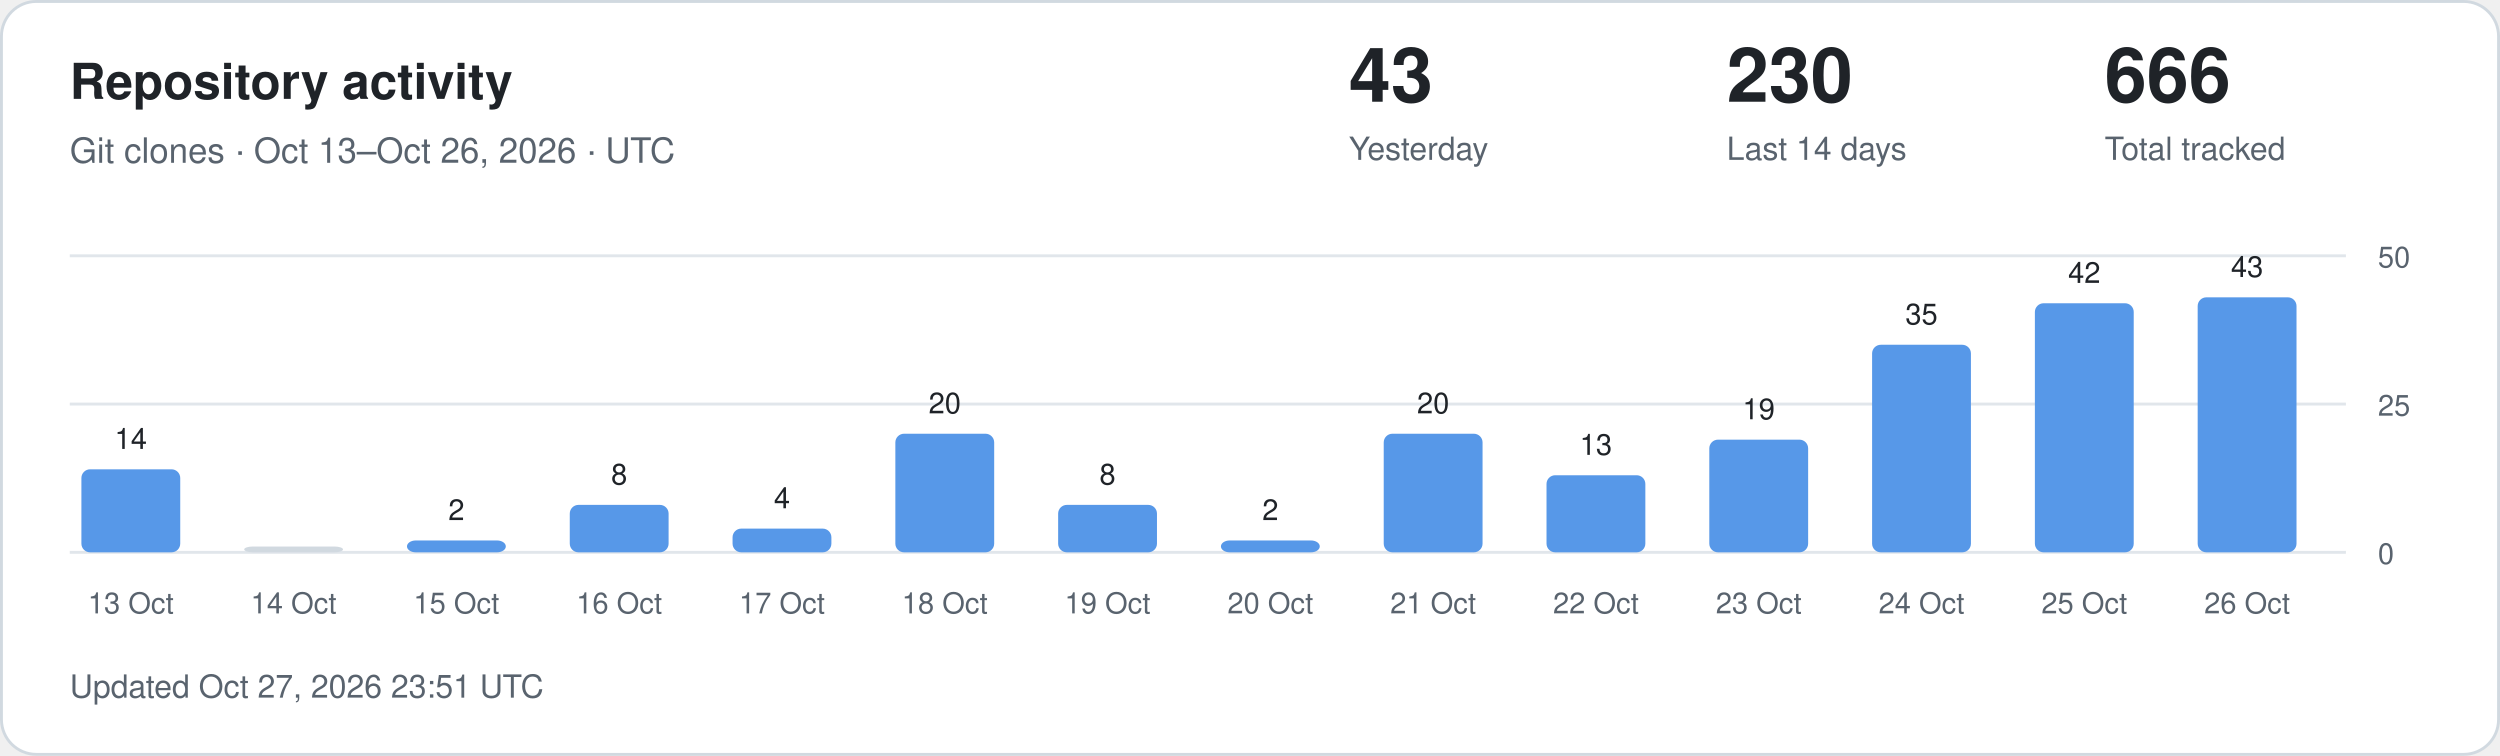
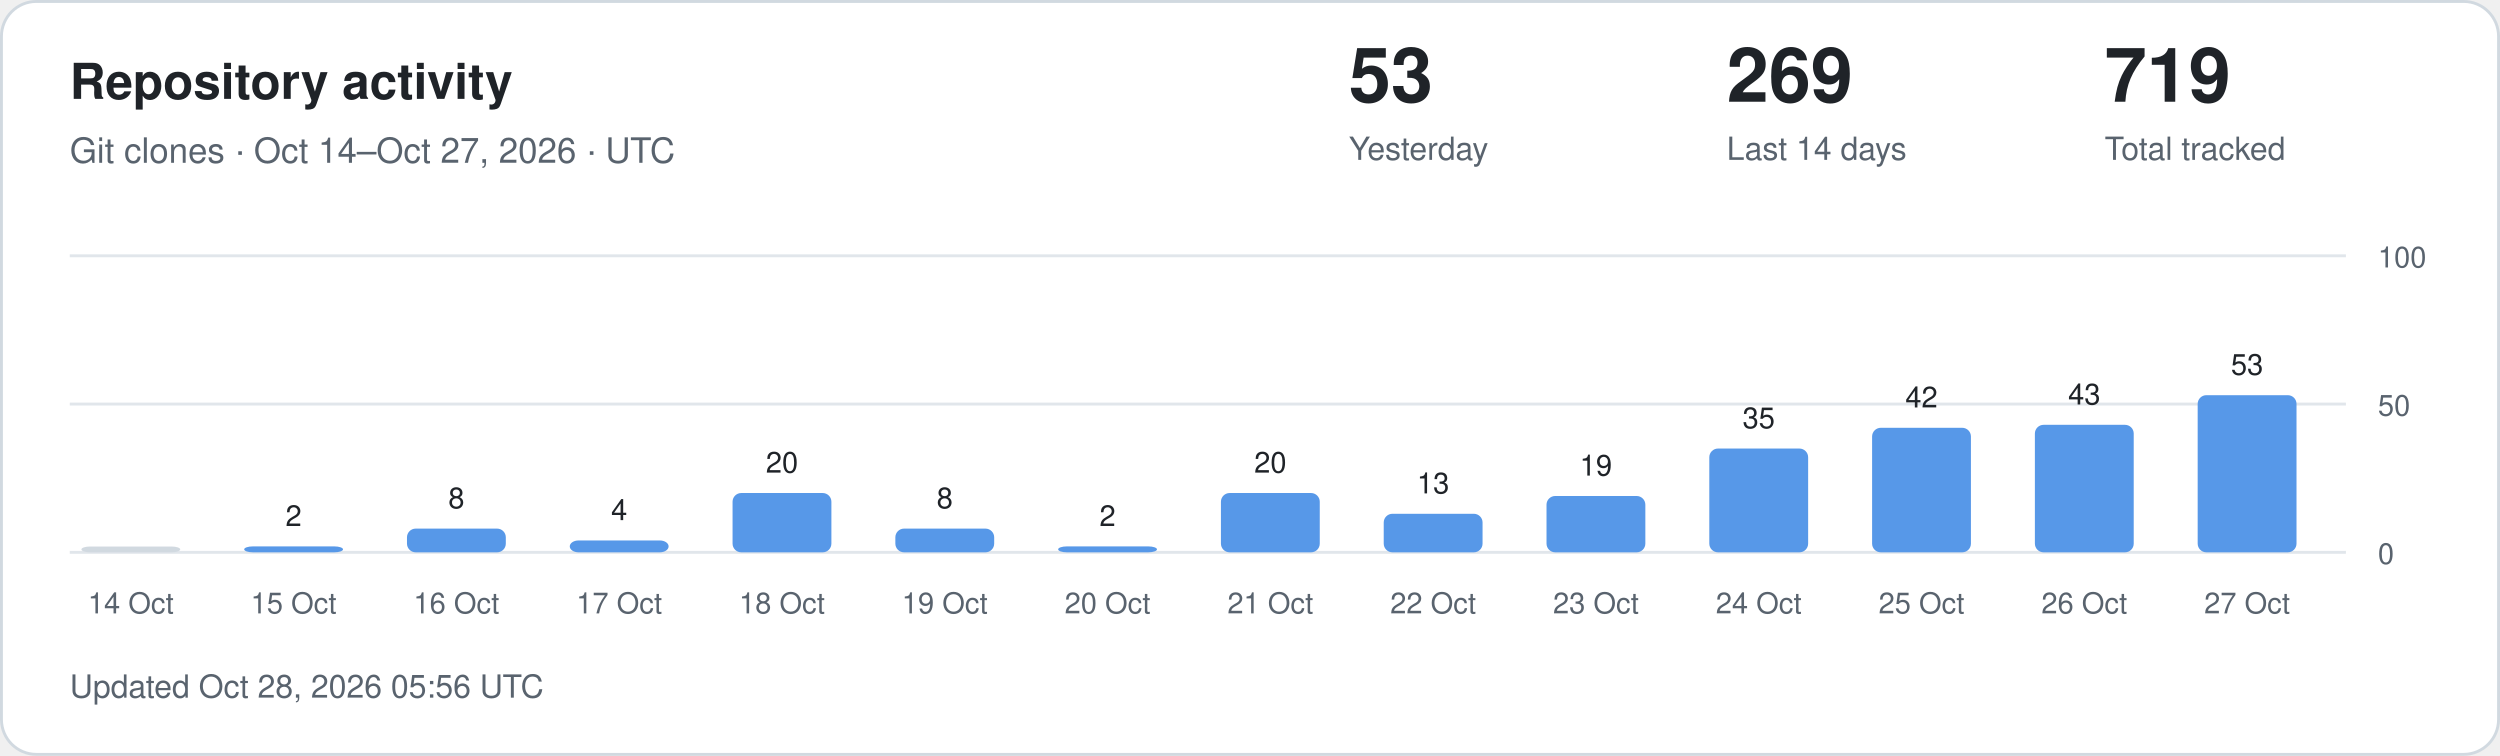
<svg xmlns="http://www.w3.org/2000/svg" width="860" height="260" viewBox="0 0 860 260" role="img" aria-labelledby="title description">
  <style>
.card{fill:#fff;stroke:#d1d9e0}.main{fill:#1f2328}.muted{fill:#59636e}
.grid{stroke:#d1d9e0;stroke-opacity:.65}.bar{fill:#5798e8}.zero{fill:#d1d9e0}
text{font-family:-apple-system,BlinkMacSystemFont,"Segoe UI",Helvetica,Arial,sans-serif}
@media(prefers-color-scheme:dark){.card{fill:#0d1117;stroke:#30363d}.main{fill:#f0f6fc}.muted{fill:#9198a1}.grid{stroke:#30363d}.bar{fill:#79aff4}.zero{fill:#30363d}}
</style>
  <rect class="card" x=".5" y=".5" width="859" height="259" rx="12" />
  <text class="main" x="24" y="34" font-size="17" font-weight="600">Repository activity</text>
-   <text class="muted" x="24" y="56" font-size="12">Git clones · Oct 13–Oct 26, 2026 · UTC</text>
-   <text class="main" x="464" y="35" font-size="26" font-weight="600">43</text>
+   <text class="muted" x="24" y="56" font-size="12">Git clones · Oct 14–Oct 27, 2026 · UTC</text>
+   <text class="main" x="464" y="35" font-size="26" font-weight="600">53</text>
  <text class="muted" x="464" y="55" font-size="11">Yesterday</text>
-   <text class="main" x="594" y="35" font-size="26" font-weight="600">230</text>
+   <text class="main" x="594" y="35" font-size="26" font-weight="600">269</text>
  <text class="muted" x="594" y="55" font-size="11">Last 14 days</text>
-   <text class="main" x="724" y="35" font-size="26" font-weight="600">666</text>
+   <text class="main" x="724" y="35" font-size="26" font-weight="600">719</text>
  <text class="muted" x="724" y="55" font-size="11">Total tracked</text>
  <line class="grid" x1="24" x2="807" y1="190" y2="190" />
  <text class="muted" x="818" y="194" font-size="10">0</text>
  <line class="grid" x1="24" x2="807" y1="139" y2="139" />
-   <text class="muted" x="818" y="143" font-size="10">25</text>
+   <text class="muted" x="818" y="143" font-size="10">50</text>
  <line class="grid" x1="24" x2="807" y1="88" y2="88" />
-   <text class="muted" x="818" y="92" font-size="10">50</text>
-   <rect class="bar" x="28" y="161.44" width="34" height="28.56" rx="3" />
-   <text class="main" x="45" y="154.44" text-anchor="middle" font-size="10">14</text>
-   <text class="muted" x="45" y="211" text-anchor="middle" font-size="10">13 Oct</text>
-   <rect class="zero" x="84" y="188.00" width="34" height="2.00" rx="3" />
-   <text class="muted" x="101" y="211" text-anchor="middle" font-size="10">14 Oct</text>
-   <rect class="bar" x="140" y="185.92" width="34" height="4.08" rx="3" />
-   <text class="main" x="157" y="178.92" text-anchor="middle" font-size="10">2</text>
-   <text class="muted" x="157" y="211" text-anchor="middle" font-size="10">15 Oct</text>
-   <rect class="bar" x="196" y="173.68" width="34" height="16.32" rx="3" />
-   <text class="main" x="213" y="166.68" text-anchor="middle" font-size="10">8</text>
-   <text class="muted" x="213" y="211" text-anchor="middle" font-size="10">16 Oct</text>
-   <rect class="bar" x="252" y="181.84" width="34" height="8.16" rx="3" />
-   <text class="main" x="269" y="174.84" text-anchor="middle" font-size="10">4</text>
-   <text class="muted" x="269" y="211" text-anchor="middle" font-size="10">17 Oct</text>
-   <rect class="bar" x="308" y="149.20" width="34" height="40.80" rx="3" />
-   <text class="main" x="325" y="142.20" text-anchor="middle" font-size="10">20</text>
-   <text class="muted" x="325" y="211" text-anchor="middle" font-size="10">18 Oct</text>
-   <rect class="bar" x="364" y="173.68" width="34" height="16.32" rx="3" />
-   <text class="main" x="381" y="166.68" text-anchor="middle" font-size="10">8</text>
-   <text class="muted" x="381" y="211" text-anchor="middle" font-size="10">19 Oct</text>
-   <rect class="bar" x="420" y="185.92" width="34" height="4.08" rx="3" />
-   <text class="main" x="437" y="178.92" text-anchor="middle" font-size="10">2</text>
-   <text class="muted" x="437" y="211" text-anchor="middle" font-size="10">20 Oct</text>
-   <rect class="bar" x="476" y="149.20" width="34" height="40.80" rx="3" />
-   <text class="main" x="493" y="142.20" text-anchor="middle" font-size="10">20</text>
-   <text class="muted" x="493" y="211" text-anchor="middle" font-size="10">21 Oct</text>
-   <rect class="bar" x="532" y="163.48" width="34" height="26.52" rx="3" />
-   <text class="main" x="549" y="156.48" text-anchor="middle" font-size="10">13</text>
-   <text class="muted" x="549" y="211" text-anchor="middle" font-size="10">22 Oct</text>
-   <rect class="bar" x="588" y="151.24" width="34" height="38.76" rx="3" />
-   <text class="main" x="605" y="144.24" text-anchor="middle" font-size="10">19</text>
-   <text class="muted" x="605" y="211" text-anchor="middle" font-size="10">23 Oct</text>
-   <rect class="bar" x="644" y="118.60" width="34" height="71.40" rx="3" />
-   <text class="main" x="661" y="111.60" text-anchor="middle" font-size="10">35</text>
-   <text class="muted" x="661" y="211" text-anchor="middle" font-size="10">24 Oct</text>
-   <rect class="bar" x="700" y="104.32" width="34" height="85.68" rx="3" />
-   <text class="main" x="717" y="97.32" text-anchor="middle" font-size="10">42</text>
-   <text class="muted" x="717" y="211" text-anchor="middle" font-size="10">25 Oct</text>
-   <rect class="bar" x="756" y="102.28" width="34" height="87.72" rx="3" />
-   <text class="main" x="773" y="95.28" text-anchor="middle" font-size="10">43</text>
-   <text class="muted" x="773" y="211" text-anchor="middle" font-size="10">26 Oct</text>
-   <text class="muted" x="24" y="240" font-size="11">Updated Oct 27, 2026 23:51 UTC</text>
+   <text class="muted" x="818" y="92" font-size="10">100</text>
+   <rect class="zero" x="28" y="188.00" width="34" height="2.00" rx="3" />
+   <text class="muted" x="45" y="211" text-anchor="middle" font-size="10">14 Oct</text>
+   <rect class="bar" x="84" y="187.96" width="34" height="2.04" rx="3" />
+   <text class="main" x="101" y="180.96" text-anchor="middle" font-size="10">2</text>
+   <text class="muted" x="101" y="211" text-anchor="middle" font-size="10">15 Oct</text>
+   <rect class="bar" x="140" y="181.84" width="34" height="8.16" rx="3" />
+   <text class="main" x="157" y="174.84" text-anchor="middle" font-size="10">8</text>
+   <text class="muted" x="157" y="211" text-anchor="middle" font-size="10">16 Oct</text>
+   <rect class="bar" x="196" y="185.92" width="34" height="4.08" rx="3" />
+   <text class="main" x="213" y="178.92" text-anchor="middle" font-size="10">4</text>
+   <text class="muted" x="213" y="211" text-anchor="middle" font-size="10">17 Oct</text>
+   <rect class="bar" x="252" y="169.60" width="34" height="20.40" rx="3" />
+   <text class="main" x="269" y="162.60" text-anchor="middle" font-size="10">20</text>
+   <text class="muted" x="269" y="211" text-anchor="middle" font-size="10">18 Oct</text>
+   <rect class="bar" x="308" y="181.84" width="34" height="8.16" rx="3" />
+   <text class="main" x="325" y="174.84" text-anchor="middle" font-size="10">8</text>
+   <text class="muted" x="325" y="211" text-anchor="middle" font-size="10">19 Oct</text>
+   <rect class="bar" x="364" y="187.96" width="34" height="2.04" rx="3" />
+   <text class="main" x="381" y="180.96" text-anchor="middle" font-size="10">2</text>
+   <text class="muted" x="381" y="211" text-anchor="middle" font-size="10">20 Oct</text>
+   <rect class="bar" x="420" y="169.60" width="34" height="20.40" rx="3" />
+   <text class="main" x="437" y="162.60" text-anchor="middle" font-size="10">20</text>
+   <text class="muted" x="437" y="211" text-anchor="middle" font-size="10">21 Oct</text>
+   <rect class="bar" x="476" y="176.74" width="34" height="13.26" rx="3" />
+   <text class="main" x="493" y="169.74" text-anchor="middle" font-size="10">13</text>
+   <text class="muted" x="493" y="211" text-anchor="middle" font-size="10">22 Oct</text>
+   <rect class="bar" x="532" y="170.62" width="34" height="19.38" rx="3" />
+   <text class="main" x="549" y="163.62" text-anchor="middle" font-size="10">19</text>
+   <text class="muted" x="549" y="211" text-anchor="middle" font-size="10">23 Oct</text>
+   <rect class="bar" x="588" y="154.30" width="34" height="35.70" rx="3" />
+   <text class="main" x="605" y="147.30" text-anchor="middle" font-size="10">35</text>
+   <text class="muted" x="605" y="211" text-anchor="middle" font-size="10">24 Oct</text>
+   <rect class="bar" x="644" y="147.16" width="34" height="42.84" rx="3" />
+   <text class="main" x="661" y="140.16" text-anchor="middle" font-size="10">42</text>
+   <text class="muted" x="661" y="211" text-anchor="middle" font-size="10">25 Oct</text>
+   <rect class="bar" x="700" y="146.14" width="34" height="43.86" rx="3" />
+   <text class="main" x="717" y="139.14" text-anchor="middle" font-size="10">43</text>
+   <text class="muted" x="717" y="211" text-anchor="middle" font-size="10">26 Oct</text>
+   <rect class="bar" x="756" y="135.94" width="34" height="54.06" rx="3" />
+   <text class="main" x="773" y="128.94" text-anchor="middle" font-size="10">53</text>
+   <text class="muted" x="773" y="211" text-anchor="middle" font-size="10">27 Oct</text>
+   <text class="muted" x="24" y="240" font-size="11">Updated Oct 28, 2026 05:56 UTC</text>
</svg>
